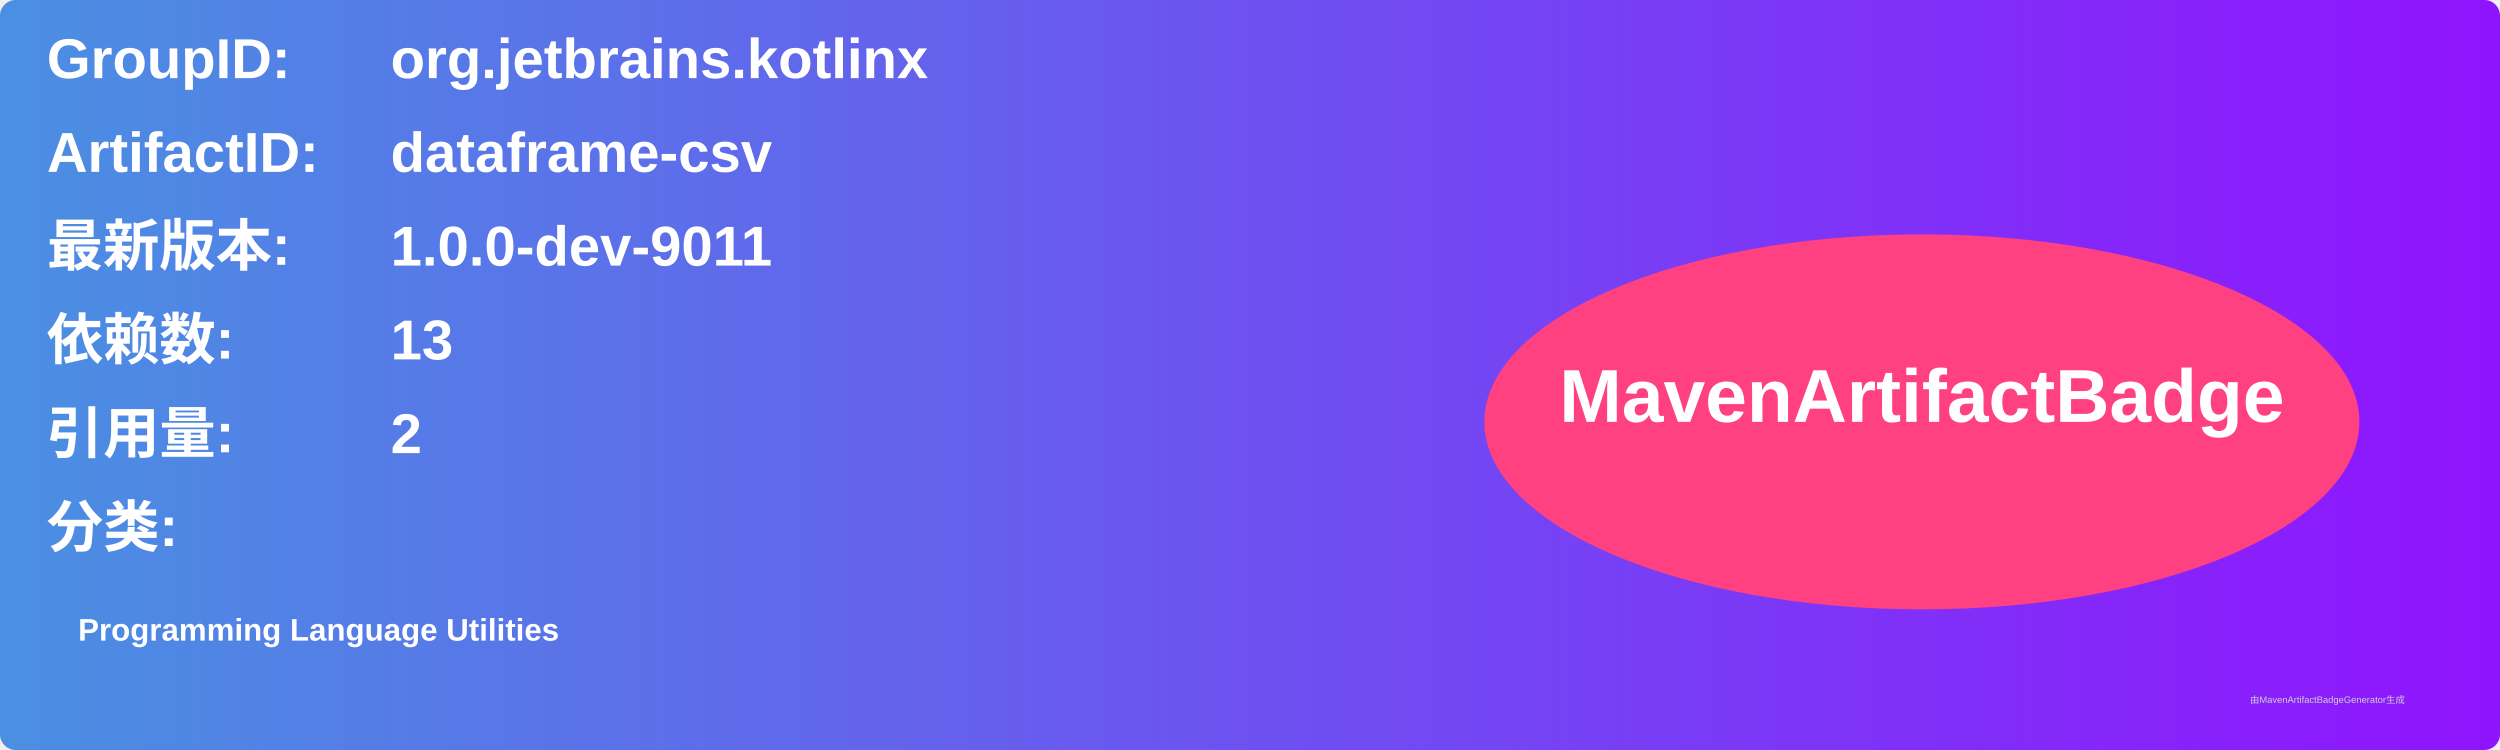
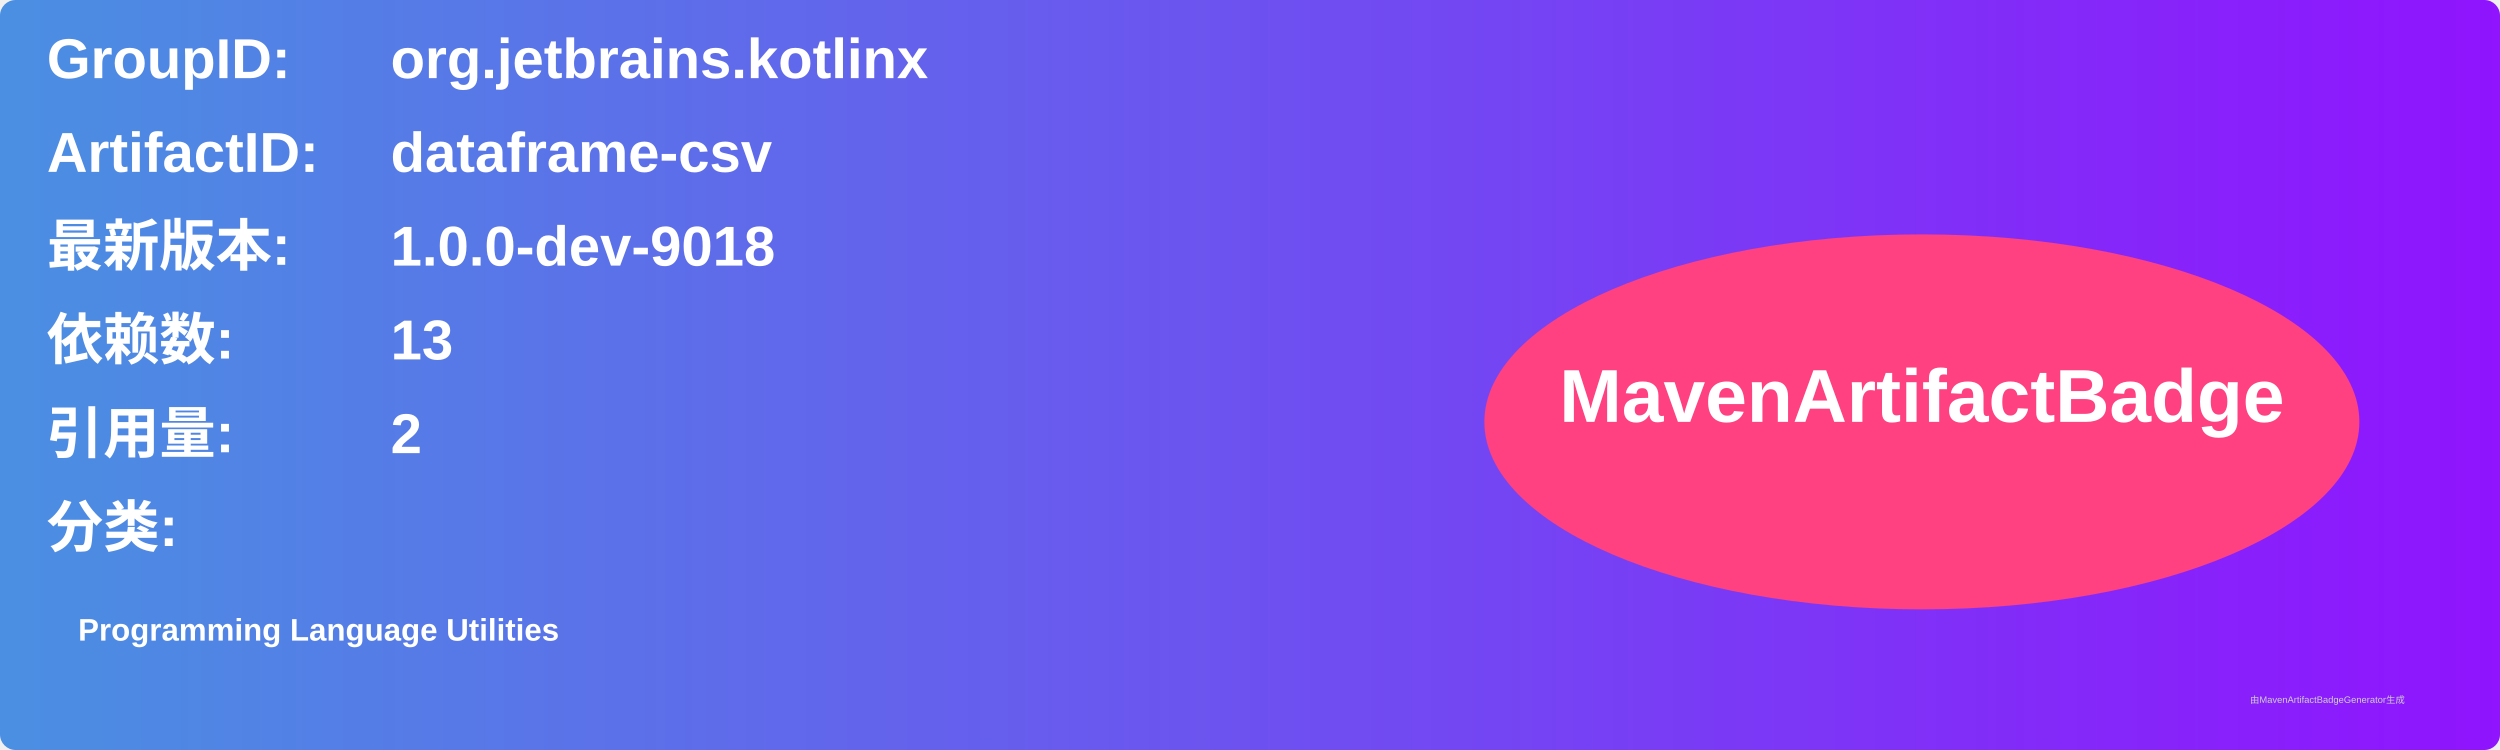
<svg xmlns="http://www.w3.org/2000/svg" width="800" height="240" viewBox="0 0 800 240">
  <linearGradient id="grad" x1="0%" y1="0%" x2="100%" y2="0%">
    <stop offset="0%" stop-color="#4a90e2" />
    <stop offset="100%" stop-color="#9013fe" />
  </linearGradient>
  <rect width="100%" height="100%" rx="5" ry="5" fill="url(#grad)" />
  <g transform="translate(15, 15)">
    <text x="0" y="10" font-family="Arial" font-size="18" fill="white" font-weight="bold" width="260">GroupID:</text>
    <text x="110" y="10" font-family="Arial" font-size="18" fill="white" font-weight="bold" width="460">org.jetbrains.kotlinx</text>
    <text x="0" y="40" font-family="Arial" font-size="18" fill="white" font-weight="bold" width="260">ArtifactID:</text>
    <text x="110" y="40" font-family="Arial" font-size="18" fill="white" font-weight="bold" width="460">dataframe-csv</text>
    <text x="0" y="70" font-family="Arial" font-size="18" fill="white" font-weight="bold">最新版本:</text>
    <text x="110" y="70" font-family="Arial" font-size="18" fill="white" font-weight="bold">
-       <tspan font-weight="bold">1.0.0-dev-9011</tspan>
+       <tspan font-weight="bold">1.0.0-dev-9018</tspan>
    </text>
    <text x="0" y="100" font-family="Arial" font-size="18" fill="white" font-weight="bold">依赖数: </text>
    <text x="110" y="100" font-family="Arial" font-size="18" fill="white">
      <tspan font-weight="bold">13</tspan>
    </text>
    <text x="0" y="130" font-family="Arial" font-size="18" fill="white" font-weight="bold">引用量: </text>
    <text x="110" y="130" font-family="Arial" font-size="18" fill="white">
      <tspan font-weight="bold">2</tspan>
    </text>
    <text x="0" y="160" font-family="Arial" font-size="18" fill="white" font-weight="bold">分类:</text>
    <text x="10" y="190" font-family="Arial" font-size="10" fill="white">
      <tspan font-weight="bold">Programming Language Utilities</tspan>
    </text>
    <ellipse cx="600" cy="120" rx="140" ry="60" fill="#ff4081" />
    <text x="600" y="120" text-anchor="middle" font-family="Arial" font-size="24" fill="white" font-weight="bold">MavenArtifactBadge</text>
  </g>
  <text x="720" y="225" font-family="Arial" font-size="3" fill="#d0d0d0">由MavenArtifactBadgeGenerator生成</text>
</svg>
